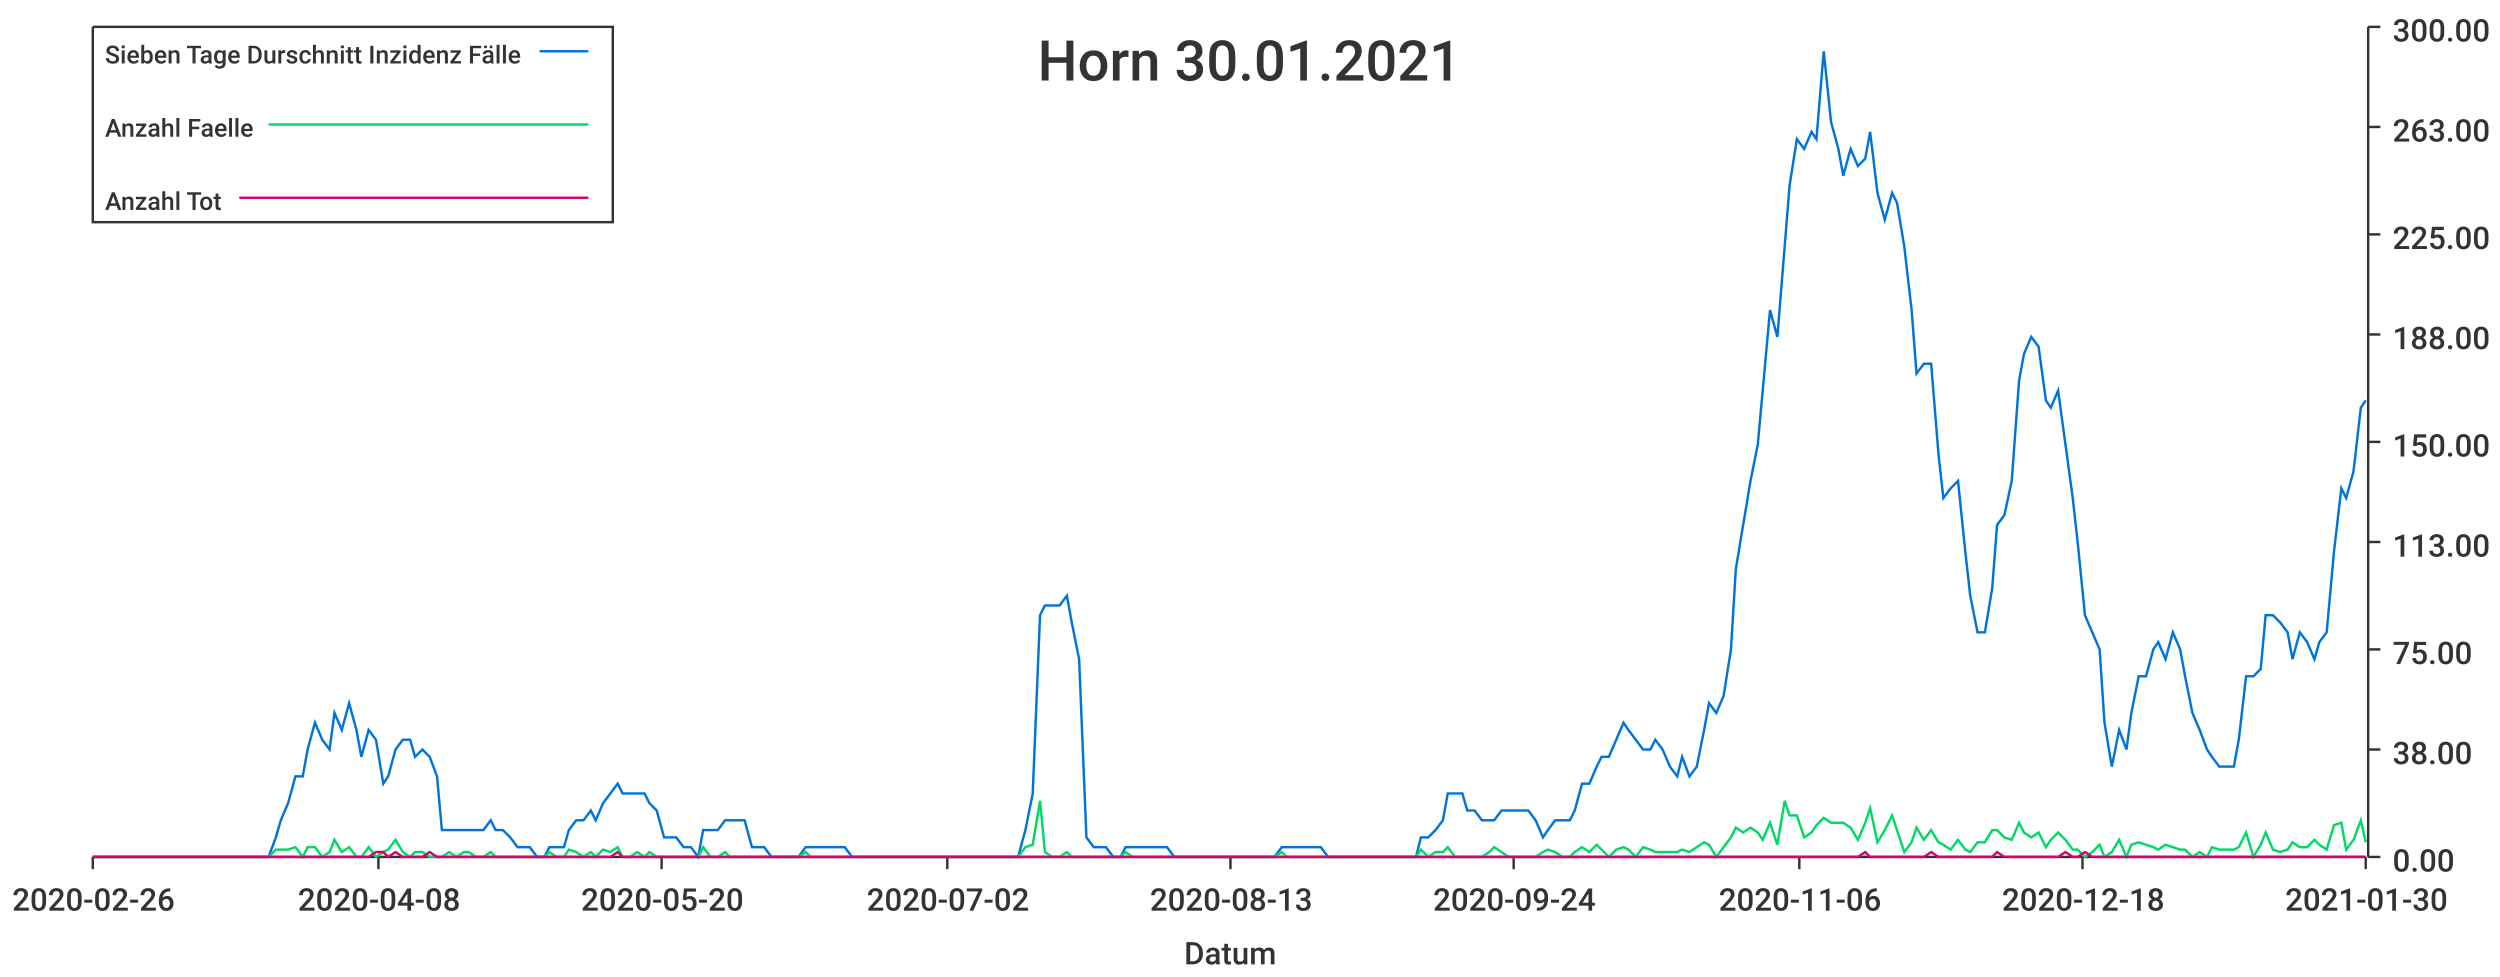
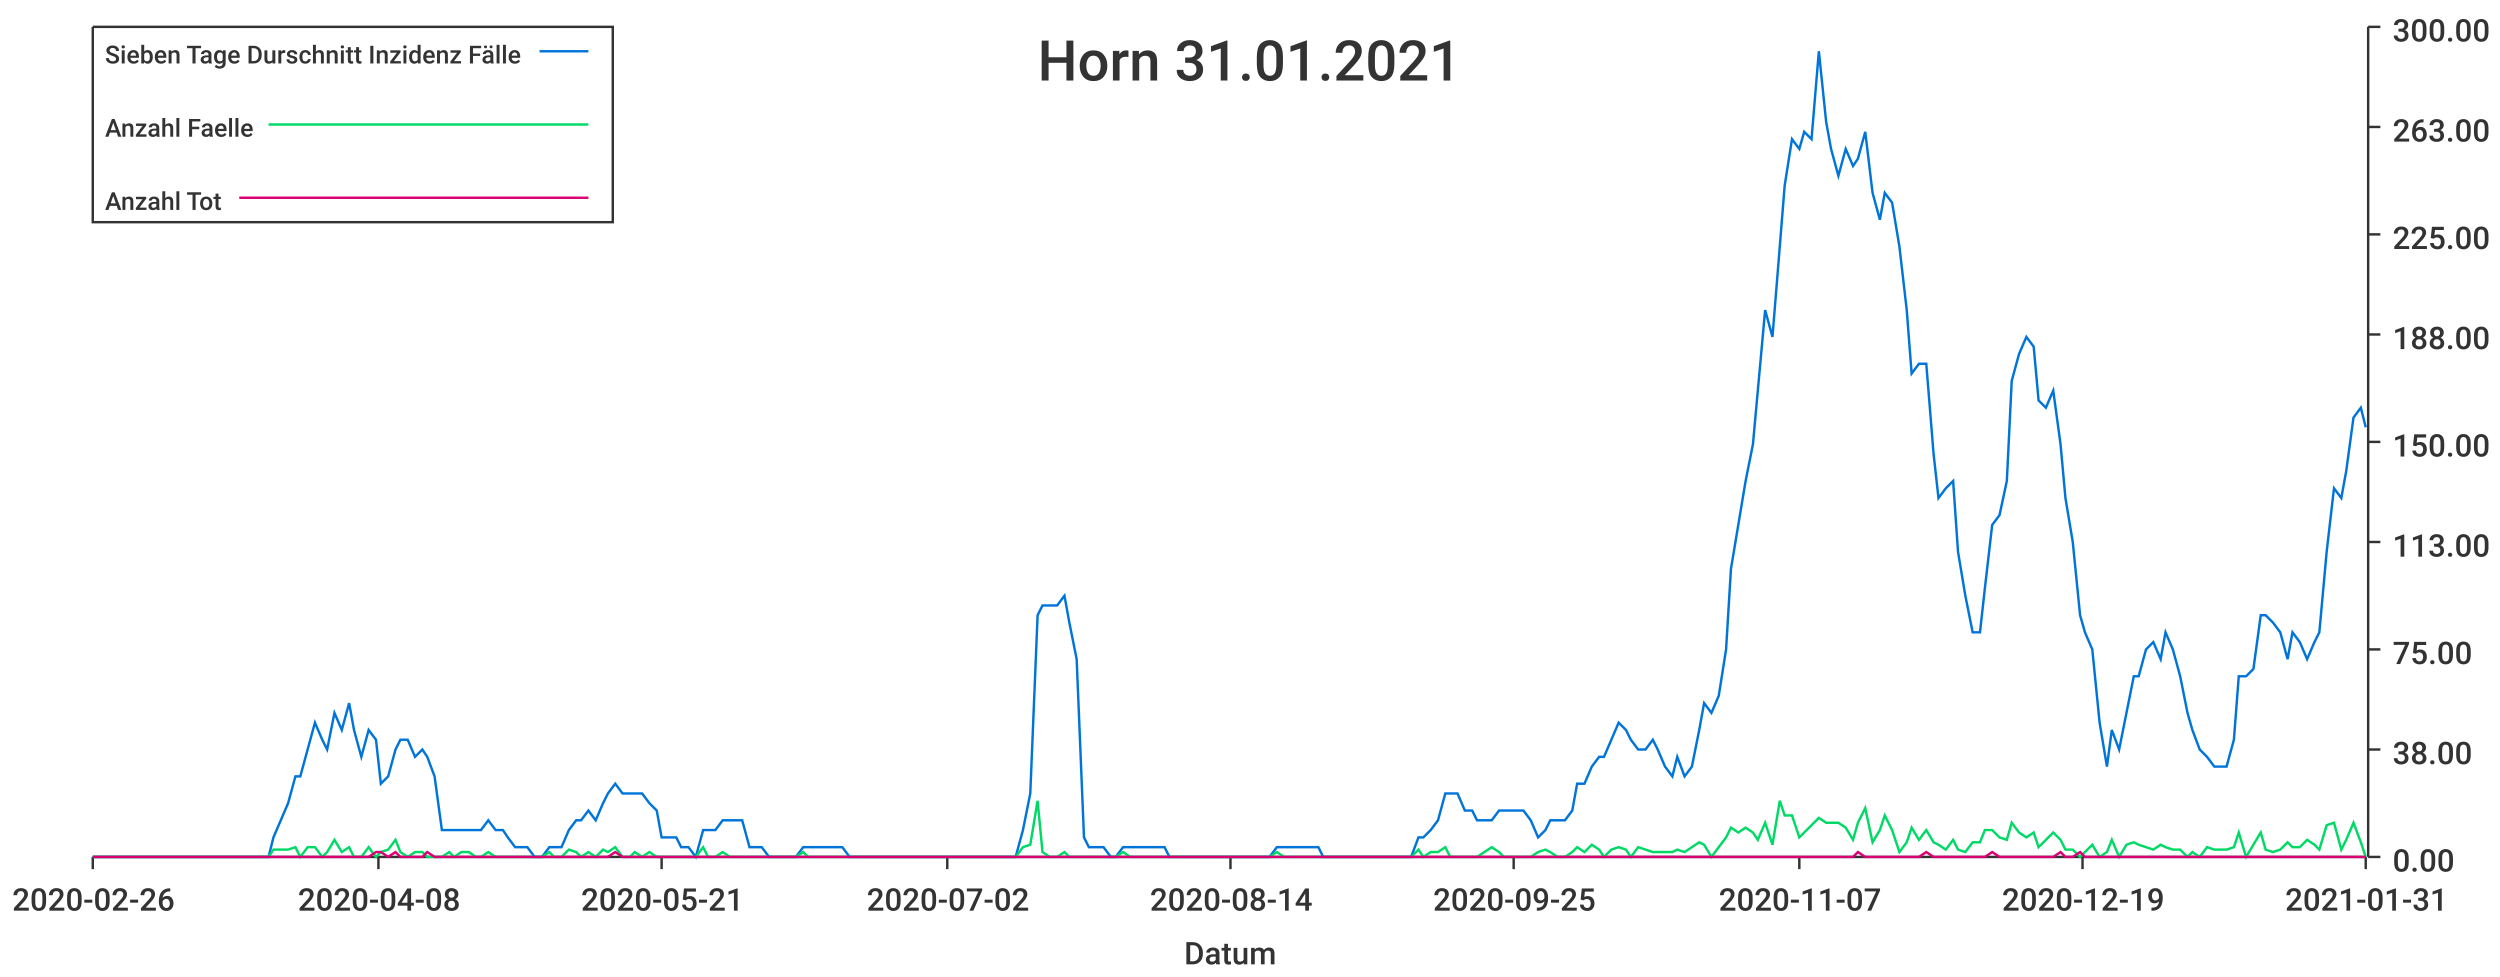
<svg xmlns="http://www.w3.org/2000/svg" width="1024" height="400">\n<path d="M 0 0 L 1024 0 L 1024 400 L 0 400 L 0 0" style="stroke-width:0;stroke:rgba(255,255,255,1.0);fill:rgba(255,255,255,1.0)" />
  <path d="M 38 11 L 969 11 L 969 351 L 38 351 L 38 11" style="stroke-width:0;stroke:rgba(255,255,255,1.0);fill:rgba(255,255,255,1.0)" />
  <path d="M 38 351 L 969 351" style="stroke-width:1;stroke:rgba(51,51,51,1.0);fill:none" />
  <path d="M 38 351 L 38 356" style="stroke-width:1;stroke:rgba(51,51,51,1.0);fill:none" />
  <text x="5" y="373" style="stroke-width:0;stroke:none;fill:rgba(51,51,51,1.0);font-size:12.8px;font-family:'Roboto Medium',sans-serif">2020-02-26</text>
  <path d="M 155 351 L 155 356" style="stroke-width:1;stroke:rgba(51,51,51,1.0);fill:none" />
  <text x="122" y="373" style="stroke-width:0;stroke:none;fill:rgba(51,51,51,1.0);font-size:12.8px;font-family:'Roboto Medium',sans-serif">2020-04-08</text>
  <path d="M 271 351 L 271 356" style="stroke-width:1;stroke:rgba(51,51,51,1.0);fill:none" />
-   <text x="238" y="373" style="stroke-width:0;stroke:none;fill:rgba(51,51,51,1.0);font-size:12.8px;font-family:'Roboto Medium',sans-serif">2020-05-20</text>
+   <text x="238" y="373" style="stroke-width:0;stroke:none;fill:rgba(51,51,51,1.0);font-size:12.8px;font-family:'Roboto Medium',sans-serif">2020-05-21</text>
  <path d="M 388 351 L 388 356" style="stroke-width:1;stroke:rgba(51,51,51,1.0);fill:none" />
  <text x="355" y="373" style="stroke-width:0;stroke:none;fill:rgba(51,51,51,1.0);font-size:12.8px;font-family:'Roboto Medium',sans-serif">2020-07-02</text>
  <path d="M 504 351 L 504 356" style="stroke-width:1;stroke:rgba(51,51,51,1.0);fill:none" />
-   <text x="471" y="373" style="stroke-width:0;stroke:none;fill:rgba(51,51,51,1.0);font-size:12.8px;font-family:'Roboto Medium',sans-serif">2020-08-13</text>
+   <text x="471" y="373" style="stroke-width:0;stroke:none;fill:rgba(51,51,51,1.0);font-size:12.8px;font-family:'Roboto Medium',sans-serif">2020-08-14</text>
  <path d="M 620 351 L 620 356" style="stroke-width:1;stroke:rgba(51,51,51,1.0);fill:none" />
-   <text x="587" y="373" style="stroke-width:0;stroke:none;fill:rgba(51,51,51,1.0);font-size:12.8px;font-family:'Roboto Medium',sans-serif">2020-09-24</text>
+   <text x="587" y="373" style="stroke-width:0;stroke:none;fill:rgba(51,51,51,1.0);font-size:12.8px;font-family:'Roboto Medium',sans-serif">2020-09-25</text>
  <path d="M 737 351 L 737 356" style="stroke-width:1;stroke:rgba(51,51,51,1.0);fill:none" />
-   <text x="704" y="373" style="stroke-width:0;stroke:none;fill:rgba(51,51,51,1.0);font-size:12.8px;font-family:'Roboto Medium',sans-serif">2020-11-06</text>
+   <text x="704" y="373" style="stroke-width:0;stroke:none;fill:rgba(51,51,51,1.0);font-size:12.8px;font-family:'Roboto Medium',sans-serif">2020-11-07</text>
  <path d="M 853 351 L 853 356" style="stroke-width:1;stroke:rgba(51,51,51,1.0);fill:none" />
-   <text x="820" y="373" style="stroke-width:0;stroke:none;fill:rgba(51,51,51,1.0);font-size:12.8px;font-family:'Roboto Medium',sans-serif">2020-12-18</text>
+   <text x="820" y="373" style="stroke-width:0;stroke:none;fill:rgba(51,51,51,1.0);font-size:12.8px;font-family:'Roboto Medium',sans-serif">2020-12-19</text>
  <path d="M 969 351 L 969 356" style="stroke-width:1;stroke:rgba(51,51,51,1.0);fill:none" />
-   <text x="936" y="373" style="stroke-width:0;stroke:none;fill:rgba(51,51,51,1.0);font-size:12.8px;font-family:'Roboto Medium',sans-serif">2021-01-30</text>
+   <text x="936" y="373" style="stroke-width:0;stroke:none;fill:rgba(51,51,51,1.0);font-size:12.8px;font-family:'Roboto Medium',sans-serif">2021-01-31</text>
  <text x="485" y="395" style="stroke-width:0;stroke:none;fill:rgba(51,51,51,1.0);font-size:12.8px;font-family:'Roboto Medium',sans-serif">Datum</text>
  <path d="M 970 351 L 970 11" style="stroke-width:1;stroke:rgba(51,51,51,1.0);fill:none" />
  <path d="M 970 351 L 975 351" style="stroke-width:1;stroke:rgba(51,51,51,1.0);fill:none" />
  <text x="980" y="357" style="stroke-width:0;stroke:none;fill:rgba(51,51,51,1.0);font-size:12.8px;font-family:'Roboto Medium',sans-serif">0.00</text>
  <path d="M 970 307 L 975 307" style="stroke-width:1;stroke:rgba(51,51,51,1.0);fill:none" />
  <text x="980" y="313" style="stroke-width:0;stroke:none;fill:rgba(51,51,51,1.0);font-size:12.8px;font-family:'Roboto Medium',sans-serif">38.00</text>
  <path d="M 970 266 L 975 266" style="stroke-width:1;stroke:rgba(51,51,51,1.0);fill:none" />
  <text x="980" y="272" style="stroke-width:0;stroke:none;fill:rgba(51,51,51,1.0);font-size:12.8px;font-family:'Roboto Medium',sans-serif">75.00</text>
  <path d="M 970 222 L 975 222" style="stroke-width:1;stroke:rgba(51,51,51,1.0);fill:none" />
  <text x="980" y="228" style="stroke-width:0;stroke:none;fill:rgba(51,51,51,1.0);font-size:12.8px;font-family:'Roboto Medium',sans-serif">113.00</text>
  <path d="M 970 181 L 975 181" style="stroke-width:1;stroke:rgba(51,51,51,1.0);fill:none" />
  <text x="980" y="187" style="stroke-width:0;stroke:none;fill:rgba(51,51,51,1.0);font-size:12.8px;font-family:'Roboto Medium',sans-serif">150.00</text>
  <path d="M 970 137 L 975 137" style="stroke-width:1;stroke:rgba(51,51,51,1.0);fill:none" />
  <text x="980" y="143" style="stroke-width:0;stroke:none;fill:rgba(51,51,51,1.0);font-size:12.8px;font-family:'Roboto Medium',sans-serif">188.00</text>
  <path d="M 970 96 L 975 96" style="stroke-width:1;stroke:rgba(51,51,51,1.0);fill:none" />
  <text x="980" y="102" style="stroke-width:0;stroke:none;fill:rgba(51,51,51,1.0);font-size:12.8px;font-family:'Roboto Medium',sans-serif">225.00</text>
  <path d="M 970 52 L 975 52" style="stroke-width:1;stroke:rgba(51,51,51,1.0);fill:none" />
  <text x="980" y="58" style="stroke-width:0;stroke:none;fill:rgba(51,51,51,1.0);font-size:12.8px;font-family:'Roboto Medium',sans-serif">263.00</text>
  <path d="M 970 11 L 975 11" style="stroke-width:1;stroke:rgba(51,51,51,1.0);fill:none" />
  <text x="980" y="17" style="stroke-width:0;stroke:none;fill:rgba(51,51,51,1.0);font-size:12.8px;font-family:'Roboto Medium',sans-serif">300.00</text>
-   <path d="M 38 351 L 41 351 L 44 351 L 47 351 L 49 351 L 52 351 L 55 351 L 58 351 L 60 351 L 63 351 L 66 351 L 69 351 L 71 351 L 74 351 L 77 351 L 80 351 L 82 351 L 85 351 L 88 351 L 91 351 L 93 351 L 96 351 L 99 351 L 102 351 L 104 351 L 107 351 L 110 351 L 113 343 L 115 336 L 118 329 L 121 318 L 124 318 L 126 307 L 129 296 L 132 303 L 135 307 L 137 292 L 140 299 L 143 288 L 146 299 L 148 310 L 151 299 L 154 303 L 157 321 L 159 318 L 162 307 L 165 303 L 168 303 L 170 310 L 173 307 L 176 310 L 179 318 L 181 340 L 184 340 L 187 340 L 190 340 L 192 340 L 195 340 L 198 340 L 201 336 L 203 340 L 206 340 L 209 343 L 212 347 L 214 347 L 217 347 L 220 351 L 223 351 L 225 347 L 228 347 L 231 347 L 233 340 L 236 336 L 239 336 L 242 332 L 244 336 L 247 329 L 250 325 L 253 321 L 255 325 L 258 325 L 261 325 L 264 325 L 266 329 L 269 332 L 272 343 L 275 343 L 277 343 L 280 347 L 283 347 L 286 351 L 288 340 L 291 340 L 294 340 L 297 336 L 299 336 L 302 336 L 305 336 L 308 347 L 310 347 L 313 347 L 316 351 L 319 351 L 321 351 L 324 351 L 327 351 L 330 347 L 332 347 L 335 347 L 338 347 L 341 347 L 343 347 L 346 347 L 349 351 L 352 351 L 354 351 L 357 351 L 360 351 L 363 351 L 365 351 L 368 351 L 371 351 L 374 351 L 376 351 L 379 351 L 382 351 L 385 351 L 387 351 L 390 351 L 393 351 L 396 351 L 398 351 L 401 351 L 404 351 L 407 351 L 409 351 L 412 351 L 415 351 L 417 351 L 420 340 L 423 325 L 426 252 L 428 248 L 431 248 L 434 248 L 437 244 L 439 255 L 442 270 L 445 343 L 448 347 L 450 347 L 453 347 L 456 351 L 459 351 L 461 347 L 464 347 L 467 347 L 470 347 L 472 347 L 475 347 L 478 347 L 481 351 L 483 351 L 486 351 L 489 351 L 492 351 L 494 351 L 497 351 L 500 351 L 503 351 L 505 351 L 508 351 L 511 351 L 514 351 L 516 351 L 519 351 L 522 351 L 525 347 L 527 347 L 530 347 L 533 347 L 536 347 L 538 347 L 541 347 L 544 351 L 547 351 L 549 351 L 552 351 L 555 351 L 558 351 L 560 351 L 563 351 L 566 351 L 569 351 L 571 351 L 574 351 L 577 351 L 580 351 L 582 343 L 585 343 L 588 340 L 591 336 L 593 325 L 596 325 L 599 325 L 601 332 L 604 332 L 607 336 L 610 336 L 612 336 L 615 332 L 618 332 L 621 332 L 623 332 L 626 332 L 629 336 L 632 343 L 634 340 L 637 336 L 640 336 L 643 336 L 645 332 L 648 321 L 651 321 L 654 314 L 656 310 L 659 310 L 662 303 L 665 296 L 667 299 L 670 303 L 673 307 L 676 307 L 678 303 L 681 307 L 684 314 L 687 318 L 689 310 L 692 318 L 695 314 L 698 299 L 700 288 L 703 292 L 706 285 L 709 266 L 711 233 L 714 215 L 717 197 L 720 182 L 722 160 L 725 127 L 728 138 L 731 101 L 733 76 L 736 57 L 739 61 L 742 54 L 744 57 L 747 21 L 750 50 L 753 61 L 755 72 L 758 61 L 761 68 L 764 65 L 766 54 L 769 79 L 772 90 L 775 79 L 777 83 L 780 101 L 783 127 L 785 153 L 788 149 L 791 149 L 794 186 L 796 204 L 799 200 L 802 197 L 805 226 L 807 244 L 810 259 L 813 259 L 816 241 L 818 215 L 821 211 L 824 197 L 827 156 L 829 145 L 832 138 L 835 142 L 838 164 L 840 167 L 843 160 L 846 182 L 849 204 L 851 222 L 854 252 L 857 259 L 860 266 L 862 296 L 865 314 L 868 299 L 871 307 L 873 292 L 876 277 L 879 277 L 882 266 L 884 263 L 887 270 L 890 259 L 893 266 L 895 277 L 898 292 L 901 299 L 904 307 L 906 310 L 909 314 L 912 314 L 915 314 L 917 303 L 920 277 L 923 277 L 926 274 L 928 252 L 931 252 L 934 255 L 937 259 L 939 270 L 942 259 L 945 263 L 948 270 L 950 263 L 953 259 L 956 226 L 959 200 L 961 204 L 964 193 L 967 167 L 969 164" style="stroke-width:1;stroke:rgba(0,116,217,1.0);fill:none" />
-   <path d="M 38 351 L 41 351 L 44 351 L 47 351 L 49 351 L 52 351 L 55 351 L 58 351 L 60 351 L 63 351 L 66 351 L 69 351 L 71 351 L 74 351 L 77 351 L 80 351 L 82 351 L 85 351 L 88 351 L 91 351 L 93 351 L 96 351 L 99 351 L 102 351 L 104 351 L 107 351 L 110 351 L 113 348 L 115 348 L 118 348 L 121 347 L 124 351 L 126 347 L 129 347 L 132 351 L 135 349 L 137 344 L 140 349 L 143 347 L 146 351 L 148 351 L 151 347 L 154 351 L 157 349 L 159 348 L 162 344 L 165 349 L 168 351 L 170 349 L 173 349 L 176 351 L 179 351 L 181 351 L 184 349 L 187 351 L 190 349 L 192 349 L 195 351 L 198 351 L 201 349 L 203 351 L 206 351 L 209 351 L 212 351 L 214 351 L 217 351 L 220 351 L 223 351 L 225 349 L 228 351 L 231 351 L 233 348 L 236 349 L 239 351 L 242 349 L 244 351 L 247 348 L 250 349 L 253 347 L 255 351 L 258 351 L 261 349 L 264 351 L 266 349 L 269 351 L 272 351 L 275 351 L 277 351 L 280 351 L 283 351 L 286 351 L 288 347 L 291 351 L 294 351 L 297 349 L 299 351 L 302 351 L 305 351 L 308 351 L 310 351 L 313 351 L 316 351 L 319 351 L 321 351 L 324 351 L 327 351 L 330 349 L 332 351 L 335 351 L 338 351 L 341 351 L 343 351 L 346 351 L 349 351 L 352 351 L 354 351 L 357 351 L 360 351 L 363 351 L 365 351 L 368 351 L 371 351 L 374 351 L 376 351 L 379 351 L 382 351 L 385 351 L 387 351 L 390 351 L 393 351 L 396 351 L 398 351 L 401 351 L 404 351 L 407 351 L 409 351 L 412 351 L 415 351 L 417 351 L 420 347 L 423 346 L 426 328 L 428 349 L 431 351 L 434 351 L 437 349 L 439 351 L 442 351 L 445 351 L 448 351 L 450 351 L 453 351 L 456 351 L 459 351 L 461 349 L 464 351 L 467 351 L 470 351 L 472 351 L 475 351 L 478 351 L 481 351 L 483 351 L 486 351 L 489 351 L 492 351 L 494 351 L 497 351 L 500 351 L 503 351 L 505 351 L 508 351 L 511 351 L 514 351 L 516 351 L 519 351 L 522 351 L 525 349 L 527 351 L 530 351 L 533 351 L 536 351 L 538 351 L 541 351 L 544 351 L 547 351 L 549 351 L 552 351 L 555 351 L 558 351 L 560 351 L 563 351 L 566 351 L 569 351 L 571 351 L 574 351 L 577 351 L 580 351 L 582 348 L 585 351 L 588 349 L 591 349 L 593 347 L 596 351 L 599 351 L 601 351 L 604 351 L 607 351 L 610 349 L 612 347 L 615 349 L 618 351 L 621 351 L 623 351 L 626 351 L 629 351 L 632 349 L 634 348 L 637 349 L 640 351 L 643 351 L 645 349 L 648 347 L 651 349 L 654 346 L 656 348 L 659 351 L 662 348 L 665 347 L 667 348 L 670 351 L 673 347 L 676 348 L 678 349 L 681 349 L 684 349 L 687 349 L 689 348 L 692 349 L 695 347 L 698 345 L 700 346 L 703 351 L 706 347 L 709 343 L 711 339 L 714 341 L 717 339 L 720 341 L 722 344 L 725 337 L 728 346 L 731 328 L 733 334 L 736 334 L 739 343 L 742 341 L 744 338 L 747 335 L 750 337 L 753 337 L 755 337 L 758 339 L 761 344 L 764 337 L 766 331 L 769 345 L 772 340 L 775 334 L 777 340 L 780 349 L 783 345 L 785 339 L 788 344 L 791 340 L 794 345 L 796 346 L 799 348 L 802 344 L 805 348 L 807 349 L 810 345 L 813 345 L 816 340 L 818 340 L 821 343 L 824 344 L 827 337 L 829 341 L 832 343 L 835 341 L 838 347 L 840 344 L 843 341 L 846 344 L 849 348 L 851 348 L 854 351 L 857 349 L 860 346 L 862 351 L 865 349 L 868 344 L 871 351 L 873 346 L 876 345 L 879 346 L 882 347 L 884 348 L 887 346 L 890 347 L 893 348 L 895 348 L 898 351 L 901 349 L 904 351 L 906 347 L 909 348 L 912 348 L 915 348 L 917 347 L 920 341 L 923 351 L 926 346 L 928 341 L 931 348 L 934 349 L 937 348 L 939 345 L 942 347 L 945 347 L 948 344 L 950 346 L 953 348 L 956 338 L 959 337 L 961 348 L 964 344 L 967 336 L 969 345" style="stroke-width:1;stroke:rgba(0,217,101,1.0);fill:none" />
-   <path d="M 38 351 L 41 351 L 44 351 L 47 351 L 49 351 L 52 351 L 55 351 L 58 351 L 60 351 L 63 351 L 66 351 L 69 351 L 71 351 L 74 351 L 77 351 L 80 351 L 82 351 L 85 351 L 88 351 L 91 351 L 93 351 L 96 351 L 99 351 L 102 351 L 104 351 L 107 351 L 110 351 L 113 351 L 115 351 L 118 351 L 121 351 L 124 351 L 126 351 L 129 351 L 132 351 L 135 351 L 137 351 L 140 351 L 143 351 L 146 351 L 148 351 L 151 351 L 154 349 L 157 349 L 159 351 L 162 349 L 165 351 L 168 351 L 170 351 L 173 351 L 176 349 L 179 351 L 181 351 L 184 351 L 187 351 L 190 351 L 192 351 L 195 351 L 198 351 L 201 351 L 203 351 L 206 351 L 209 351 L 212 351 L 214 351 L 217 351 L 220 351 L 223 351 L 225 351 L 228 351 L 231 351 L 233 351 L 236 351 L 239 351 L 242 351 L 244 351 L 247 351 L 250 351 L 253 349 L 255 351 L 258 351 L 261 351 L 264 351 L 266 351 L 269 351 L 272 351 L 275 351 L 277 351 L 280 351 L 283 351 L 286 351 L 288 351 L 291 351 L 294 351 L 297 351 L 299 351 L 302 351 L 305 351 L 308 351 L 310 351 L 313 351 L 316 351 L 319 351 L 321 351 L 324 351 L 327 351 L 330 351 L 332 351 L 335 351 L 338 351 L 341 351 L 343 351 L 346 351 L 349 351 L 352 351 L 354 351 L 357 351 L 360 351 L 363 351 L 365 351 L 368 351 L 371 351 L 374 351 L 376 351 L 379 351 L 382 351 L 385 351 L 387 351 L 390 351 L 393 351 L 396 351 L 398 351 L 401 351 L 404 351 L 407 351 L 409 351 L 412 351 L 415 351 L 417 351 L 420 351 L 423 351 L 426 351 L 428 351 L 431 351 L 434 351 L 437 351 L 439 351 L 442 351 L 445 351 L 448 351 L 450 351 L 453 351 L 456 351 L 459 351 L 461 351 L 464 351 L 467 351 L 470 351 L 472 351 L 475 351 L 478 351 L 481 351 L 483 351 L 486 351 L 489 351 L 492 351 L 494 351 L 497 351 L 500 351 L 503 351 L 505 351 L 508 351 L 511 351 L 514 351 L 516 351 L 519 351 L 522 351 L 525 351 L 527 351 L 530 351 L 533 351 L 536 351 L 538 351 L 541 351 L 544 351 L 547 351 L 549 351 L 552 351 L 555 351 L 558 351 L 560 351 L 563 351 L 566 351 L 569 351 L 571 351 L 574 351 L 577 351 L 580 351 L 582 351 L 585 351 L 588 351 L 591 351 L 593 351 L 596 351 L 599 351 L 601 351 L 604 351 L 607 351 L 610 351 L 612 351 L 615 351 L 618 351 L 621 351 L 623 351 L 626 351 L 629 351 L 632 351 L 634 351 L 637 351 L 640 351 L 643 351 L 645 351 L 648 351 L 651 351 L 654 351 L 656 351 L 659 351 L 662 351 L 665 351 L 667 351 L 670 351 L 673 351 L 676 351 L 678 351 L 681 351 L 684 351 L 687 351 L 689 351 L 692 351 L 695 351 L 698 351 L 700 351 L 703 351 L 706 351 L 709 351 L 711 351 L 714 351 L 717 351 L 720 351 L 722 351 L 725 351 L 728 351 L 731 351 L 733 351 L 736 351 L 739 351 L 742 351 L 744 351 L 747 351 L 750 351 L 753 351 L 755 351 L 758 351 L 761 351 L 764 349 L 766 351 L 769 351 L 772 351 L 775 351 L 777 351 L 780 351 L 783 351 L 785 351 L 788 351 L 791 349 L 794 351 L 796 351 L 799 351 L 802 351 L 805 351 L 807 351 L 810 351 L 813 351 L 816 351 L 818 349 L 821 351 L 824 351 L 827 351 L 829 351 L 832 351 L 835 351 L 838 351 L 840 351 L 843 351 L 846 349 L 849 351 L 851 351 L 854 349 L 857 351 L 860 351 L 862 351 L 865 351 L 868 351 L 871 351 L 873 351 L 876 351 L 879 351 L 882 351 L 884 351 L 887 351 L 890 351 L 893 351 L 895 351 L 898 351 L 901 351 L 904 351 L 906 351 L 909 351 L 912 351 L 915 351 L 917 351 L 920 351 L 923 351 L 926 351 L 928 351 L 931 351 L 934 351 L 937 351 L 939 351 L 942 351 L 945 351 L 948 351 L 950 351 L 953 351 L 956 351 L 959 351 L 961 351 L 964 351 L 967 351 L 969 351" style="stroke-width:1;stroke:rgba(217,0,116,1.0);fill:none" />
-   <text x="425" y="33" style="stroke-width:0;stroke:none;fill:rgba(51,51,51,1.0);font-size:23.0px;font-family:'Roboto Medium',sans-serif">Horn 30.01.2021</text>
+   <path d="M 38 351 L 41 351 L 44 351 L 47 351 L 49 351 L 52 351 L 55 351 L 58 351 L 60 351 L 63 351 L 66 351 L 69 351 L 71 351 L 74 351 L 77 351 L 80 351 L 82 351 L 85 351 L 88 351 L 91 351 L 93 351 L 96 351 L 99 351 L 101 351 L 104 351 L 107 351 L 110 351 L 112 343 L 115 336 L 118 329 L 121 318 L 123 318 L 126 307 L 129 296 L 132 303 L 134 307 L 137 292 L 140 299 L 143 288 L 145 299 L 148 310 L 151 299 L 154 303 L 156 321 L 159 318 L 162 307 L 164 303 L 167 303 L 170 310 L 173 307 L 175 310 L 178 318 L 181 340 L 184 340 L 186 340 L 189 340 L 192 340 L 195 340 L 197 340 L 200 336 L 203 340 L 206 340 L 208 343 L 211 347 L 214 347 L 216 347 L 219 351 L 222 351 L 225 347 L 227 347 L 230 347 L 233 340 L 236 336 L 238 336 L 241 332 L 244 336 L 247 329 L 249 325 L 252 321 L 255 325 L 258 325 L 260 325 L 263 325 L 266 329 L 269 332 L 271 343 L 274 343 L 277 343 L 279 347 L 282 347 L 285 351 L 288 340 L 290 340 L 293 340 L 296 336 L 299 336 L 301 336 L 304 336 L 307 347 L 310 347 L 312 347 L 315 351 L 318 351 L 321 351 L 323 351 L 326 351 L 329 347 L 331 347 L 334 347 L 337 347 L 340 347 L 342 347 L 345 347 L 348 351 L 351 351 L 353 351 L 356 351 L 359 351 L 362 351 L 364 351 L 367 351 L 370 351 L 373 351 L 375 351 L 378 351 L 381 351 L 384 351 L 386 351 L 389 351 L 392 351 L 394 351 L 397 351 L 400 351 L 403 351 L 405 351 L 408 351 L 411 351 L 414 351 L 416 351 L 419 340 L 422 325 L 425 252 L 427 248 L 430 248 L 433 248 L 436 244 L 438 255 L 441 270 L 444 343 L 446 347 L 449 347 L 452 347 L 455 351 L 457 351 L 460 347 L 463 347 L 466 347 L 468 347 L 471 347 L 474 347 L 477 347 L 479 351 L 482 351 L 485 351 L 488 351 L 490 351 L 493 351 L 496 351 L 499 351 L 501 351 L 504 351 L 507 351 L 509 351 L 512 351 L 515 351 L 518 351 L 520 351 L 523 347 L 526 347 L 529 347 L 531 347 L 534 347 L 537 347 L 540 347 L 542 351 L 545 351 L 548 351 L 551 351 L 553 351 L 556 351 L 559 351 L 562 351 L 564 351 L 567 351 L 570 351 L 572 351 L 575 351 L 578 351 L 581 343 L 583 343 L 586 340 L 589 336 L 592 325 L 594 325 L 597 325 L 600 332 L 603 332 L 605 336 L 608 336 L 611 336 L 614 332 L 616 332 L 619 332 L 622 332 L 624 332 L 627 336 L 630 343 L 633 340 L 635 336 L 638 336 L 641 336 L 644 332 L 646 321 L 649 321 L 652 314 L 655 310 L 657 310 L 660 303 L 663 296 L 666 299 L 668 303 L 671 307 L 674 307 L 677 303 L 679 307 L 682 314 L 685 318 L 687 310 L 690 318 L 693 314 L 696 299 L 698 288 L 701 292 L 704 285 L 707 266 L 709 233 L 712 215 L 715 197 L 718 182 L 720 160 L 723 127 L 726 138 L 729 101 L 731 76 L 734 57 L 737 61 L 739 54 L 742 57 L 745 21 L 748 50 L 750 61 L 753 72 L 756 61 L 759 68 L 761 65 L 764 54 L 767 79 L 770 90 L 772 79 L 775 83 L 778 101 L 781 127 L 783 153 L 786 149 L 789 149 L 792 186 L 794 204 L 797 200 L 800 197 L 802 226 L 805 244 L 808 259 L 811 259 L 813 241 L 816 215 L 819 211 L 822 197 L 824 156 L 827 145 L 830 138 L 833 142 L 835 164 L 838 167 L 841 160 L 844 182 L 846 204 L 849 222 L 852 252 L 854 259 L 857 266 L 860 296 L 863 314 L 865 299 L 868 307 L 871 292 L 874 277 L 876 277 L 879 266 L 882 263 L 885 270 L 887 259 L 890 266 L 893 277 L 896 292 L 898 299 L 901 307 L 904 310 L 907 314 L 909 314 L 912 314 L 915 303 L 917 277 L 920 277 L 923 274 L 926 252 L 928 252 L 931 255 L 934 259 L 937 270 L 939 259 L 942 263 L 945 270 L 948 263 L 950 259 L 953 226 L 956 200 L 959 204 L 961 193 L 964 171 L 967 167 L 969 175" style="stroke-width:1;stroke:rgba(0,116,217,1.0);fill:none" />
+   <path d="M 38 351 L 41 351 L 44 351 L 47 351 L 49 351 L 52 351 L 55 351 L 58 351 L 60 351 L 63 351 L 66 351 L 69 351 L 71 351 L 74 351 L 77 351 L 80 351 L 82 351 L 85 351 L 88 351 L 91 351 L 93 351 L 96 351 L 99 351 L 101 351 L 104 351 L 107 351 L 110 351 L 112 348 L 115 348 L 118 348 L 121 347 L 123 351 L 126 347 L 129 347 L 132 351 L 134 349 L 137 344 L 140 349 L 143 347 L 145 351 L 148 351 L 151 347 L 154 351 L 156 349 L 159 348 L 162 344 L 164 349 L 167 351 L 170 349 L 173 349 L 175 351 L 178 351 L 181 351 L 184 349 L 186 351 L 189 349 L 192 349 L 195 351 L 197 351 L 200 349 L 203 351 L 206 351 L 208 351 L 211 351 L 214 351 L 216 351 L 219 351 L 222 351 L 225 349 L 227 351 L 230 351 L 233 348 L 236 349 L 238 351 L 241 349 L 244 351 L 247 348 L 249 349 L 252 347 L 255 351 L 258 351 L 260 349 L 263 351 L 266 349 L 269 351 L 271 351 L 274 351 L 277 351 L 279 351 L 282 351 L 285 351 L 288 347 L 290 351 L 293 351 L 296 349 L 299 351 L 301 351 L 304 351 L 307 351 L 310 351 L 312 351 L 315 351 L 318 351 L 321 351 L 323 351 L 326 351 L 329 349 L 331 351 L 334 351 L 337 351 L 340 351 L 342 351 L 345 351 L 348 351 L 351 351 L 353 351 L 356 351 L 359 351 L 362 351 L 364 351 L 367 351 L 370 351 L 373 351 L 375 351 L 378 351 L 381 351 L 384 351 L 386 351 L 389 351 L 392 351 L 394 351 L 397 351 L 400 351 L 403 351 L 405 351 L 408 351 L 411 351 L 414 351 L 416 351 L 419 347 L 422 346 L 425 328 L 427 349 L 430 351 L 433 351 L 436 349 L 438 351 L 441 351 L 444 351 L 446 351 L 449 351 L 452 351 L 455 351 L 457 351 L 460 349 L 463 351 L 466 351 L 468 351 L 471 351 L 474 351 L 477 351 L 479 351 L 482 351 L 485 351 L 488 351 L 490 351 L 493 351 L 496 351 L 499 351 L 501 351 L 504 351 L 507 351 L 509 351 L 512 351 L 515 351 L 518 351 L 520 351 L 523 349 L 526 351 L 529 351 L 531 351 L 534 351 L 537 351 L 540 351 L 542 351 L 545 351 L 548 351 L 551 351 L 553 351 L 556 351 L 559 351 L 562 351 L 564 351 L 567 351 L 570 351 L 572 351 L 575 351 L 578 351 L 581 348 L 583 351 L 586 349 L 589 349 L 592 347 L 594 351 L 597 351 L 600 351 L 603 351 L 605 351 L 608 349 L 611 347 L 614 349 L 616 351 L 619 351 L 622 351 L 624 351 L 627 351 L 630 349 L 633 348 L 635 349 L 638 351 L 641 351 L 644 349 L 646 347 L 649 349 L 652 346 L 655 348 L 657 351 L 660 348 L 663 347 L 666 348 L 668 351 L 671 347 L 674 348 L 677 349 L 679 349 L 682 349 L 685 349 L 687 348 L 690 349 L 693 347 L 696 345 L 698 346 L 701 351 L 704 347 L 707 343 L 709 339 L 712 341 L 715 339 L 718 341 L 720 344 L 723 337 L 726 346 L 729 328 L 731 334 L 734 334 L 737 343 L 739 341 L 742 338 L 745 335 L 748 337 L 750 337 L 753 337 L 756 339 L 759 344 L 761 337 L 764 331 L 767 345 L 770 340 L 772 334 L 775 340 L 778 349 L 781 345 L 783 339 L 786 344 L 789 340 L 792 345 L 794 346 L 797 348 L 800 344 L 802 348 L 805 349 L 808 345 L 811 345 L 813 340 L 816 340 L 819 343 L 822 344 L 824 337 L 827 341 L 830 343 L 833 341 L 835 347 L 838 344 L 841 341 L 844 344 L 846 348 L 849 348 L 852 351 L 854 349 L 857 346 L 860 351 L 863 349 L 865 344 L 868 351 L 871 346 L 874 345 L 876 346 L 879 347 L 882 348 L 885 346 L 887 347 L 890 348 L 893 348 L 896 351 L 898 349 L 901 351 L 904 347 L 907 348 L 909 348 L 912 348 L 915 347 L 917 341 L 920 351 L 923 346 L 926 341 L 928 348 L 931 349 L 934 348 L 937 345 L 939 347 L 942 347 L 945 344 L 948 346 L 950 348 L 953 338 L 956 337 L 959 348 L 961 344 L 964 337 L 967 345 L 969 351" style="stroke-width:1;stroke:rgba(0,217,101,1.0);fill:none" />
+   <path d="M 38 351 L 41 351 L 44 351 L 47 351 L 49 351 L 52 351 L 55 351 L 58 351 L 60 351 L 63 351 L 66 351 L 69 351 L 71 351 L 74 351 L 77 351 L 80 351 L 82 351 L 85 351 L 88 351 L 91 351 L 93 351 L 96 351 L 99 351 L 101 351 L 104 351 L 107 351 L 110 351 L 112 351 L 115 351 L 118 351 L 121 351 L 123 351 L 126 351 L 129 351 L 132 351 L 134 351 L 137 351 L 140 351 L 143 351 L 145 351 L 148 351 L 151 351 L 154 349 L 156 349 L 159 351 L 162 349 L 164 351 L 167 351 L 170 351 L 173 351 L 175 349 L 178 351 L 181 351 L 184 351 L 186 351 L 189 351 L 192 351 L 195 351 L 197 351 L 200 351 L 203 351 L 206 351 L 208 351 L 211 351 L 214 351 L 216 351 L 219 351 L 222 351 L 225 351 L 227 351 L 230 351 L 233 351 L 236 351 L 238 351 L 241 351 L 244 351 L 247 351 L 249 351 L 252 349 L 255 351 L 258 351 L 260 351 L 263 351 L 266 351 L 269 351 L 271 351 L 274 351 L 277 351 L 279 351 L 282 351 L 285 351 L 288 351 L 290 351 L 293 351 L 296 351 L 299 351 L 301 351 L 304 351 L 307 351 L 310 351 L 312 351 L 315 351 L 318 351 L 321 351 L 323 351 L 326 351 L 329 351 L 331 351 L 334 351 L 337 351 L 340 351 L 342 351 L 345 351 L 348 351 L 351 351 L 353 351 L 356 351 L 359 351 L 362 351 L 364 351 L 367 351 L 370 351 L 373 351 L 375 351 L 378 351 L 381 351 L 384 351 L 386 351 L 389 351 L 392 351 L 394 351 L 397 351 L 400 351 L 403 351 L 405 351 L 408 351 L 411 351 L 414 351 L 416 351 L 419 351 L 422 351 L 425 351 L 427 351 L 430 351 L 433 351 L 436 351 L 438 351 L 441 351 L 444 351 L 446 351 L 449 351 L 452 351 L 455 351 L 457 351 L 460 351 L 463 351 L 466 351 L 468 351 L 471 351 L 474 351 L 477 351 L 479 351 L 482 351 L 485 351 L 488 351 L 490 351 L 493 351 L 496 351 L 499 351 L 501 351 L 504 351 L 507 351 L 509 351 L 512 351 L 515 351 L 518 351 L 520 351 L 523 351 L 526 351 L 529 351 L 531 351 L 534 351 L 537 351 L 540 351 L 542 351 L 545 351 L 548 351 L 551 351 L 553 351 L 556 351 L 559 351 L 562 351 L 564 351 L 567 351 L 570 351 L 572 351 L 575 351 L 578 351 L 581 351 L 583 351 L 586 351 L 589 351 L 592 351 L 594 351 L 597 351 L 600 351 L 603 351 L 605 351 L 608 351 L 611 351 L 614 351 L 616 351 L 619 351 L 622 351 L 624 351 L 627 351 L 630 351 L 633 351 L 635 351 L 638 351 L 641 351 L 644 351 L 646 351 L 649 351 L 652 351 L 655 351 L 657 351 L 660 351 L 663 351 L 666 351 L 668 351 L 671 351 L 674 351 L 677 351 L 679 351 L 682 351 L 685 351 L 687 351 L 690 351 L 693 351 L 696 351 L 698 351 L 701 351 L 704 351 L 707 351 L 709 351 L 712 351 L 715 351 L 718 351 L 720 351 L 723 351 L 726 351 L 729 351 L 731 351 L 734 351 L 737 351 L 739 351 L 742 351 L 745 351 L 748 351 L 750 351 L 753 351 L 756 351 L 759 351 L 761 349 L 764 351 L 767 351 L 770 351 L 772 351 L 775 351 L 778 351 L 781 351 L 783 351 L 786 351 L 789 349 L 792 351 L 794 351 L 797 351 L 800 351 L 802 351 L 805 351 L 808 351 L 811 351 L 813 351 L 816 349 L 819 351 L 822 351 L 824 351 L 827 351 L 830 351 L 833 351 L 835 351 L 838 351 L 841 351 L 844 349 L 846 351 L 849 351 L 852 349 L 854 351 L 857 351 L 860 351 L 863 351 L 865 351 L 868 351 L 871 351 L 874 351 L 876 351 L 879 351 L 882 351 L 885 351 L 887 351 L 890 351 L 893 351 L 896 351 L 898 351 L 901 351 L 904 351 L 907 351 L 909 351 L 912 351 L 915 351 L 917 351 L 920 351 L 923 351 L 926 351 L 928 351 L 931 351 L 934 351 L 937 351 L 939 351 L 942 351 L 945 351 L 948 351 L 950 351 L 953 351 L 956 351 L 959 351 L 961 351 L 964 351 L 967 351 L 969 351" style="stroke-width:1;stroke:rgba(217,0,116,1.0);fill:none" />
+   <text x="425" y="33" style="stroke-width:0;stroke:none;fill:rgba(51,51,51,1.0);font-size:23.0px;font-family:'Roboto Medium',sans-serif">Horn 31.01.2021</text>
  <path d="M 38 11 L 251 11 L 251 91 L 38 91 L 38 11" style="stroke-width:1;stroke:rgba(51,51,51,1.0);fill:rgba(255,255,255,1.0)" />
  <text x="43" y="26" style="stroke-width:0;stroke:none;fill:rgba(51,51,51,1.0);font-size:10.2px;font-family:'Roboto Medium',sans-serif">Sieben Tage Durschnitt Inzidenz Fälle</text>
  <path d="M 221 21 L 241 21" style="stroke-width:1;stroke:rgba(0,116,217,1.0);fill:none" />
  <text x="43" y="56" style="stroke-width:0;stroke:none;fill:rgba(51,51,51,1.0);font-size:10.2px;font-family:'Roboto Medium',sans-serif">Anzahl Faelle</text>
  <path d="M 110 51 L 241 51" style="stroke-width:1;stroke:rgba(0,217,101,1.0);fill:none" />
  <text x="43" y="86" style="stroke-width:0;stroke:none;fill:rgba(51,51,51,1.0);font-size:10.2px;font-family:'Roboto Medium',sans-serif">Anzahl Tot</text>
  <path d="M 98 81 L 241 81" style="stroke-width:1;stroke:rgba(217,0,116,1.0);fill:none" />
</svg>
